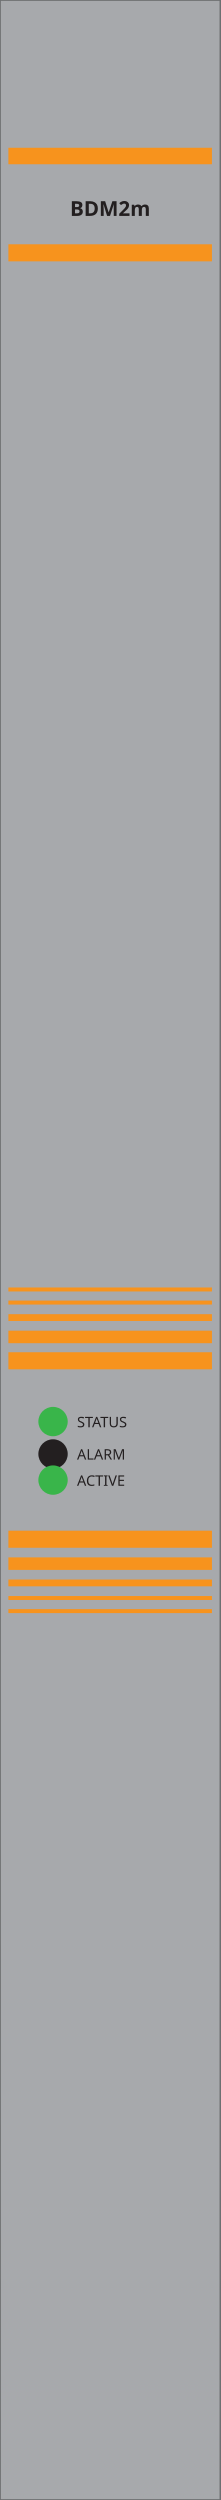
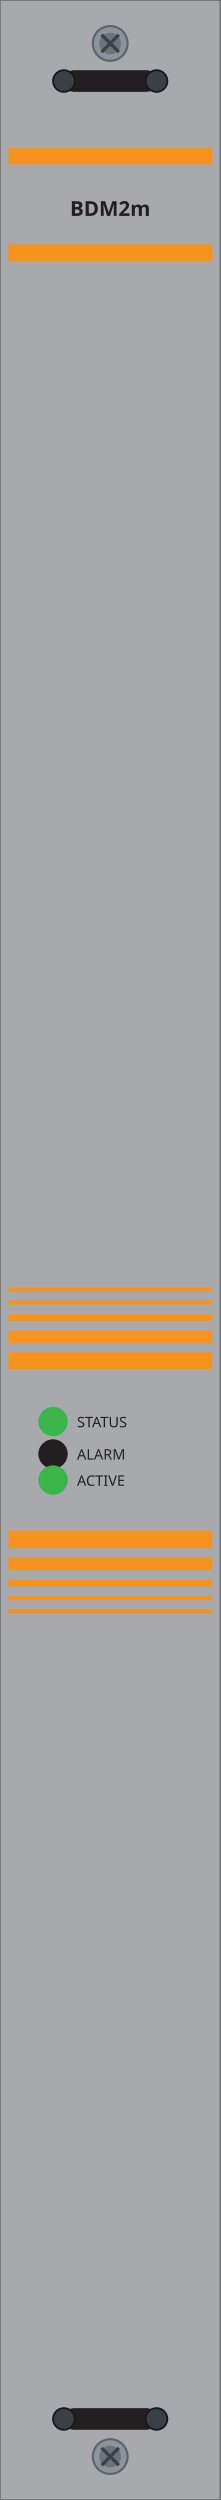
<svg xmlns="http://www.w3.org/2000/svg" width="30.47mm" height="345.5mm" viewBox="0 0 30.47 345.5">
  <rect id="plate" x="0.0" y="0.0" width="30.46" height="345.5" fill="#a7a9ac" stroke="#6d6f71" stroke-width="0.24" />
  <rect id="band-top" x="1.16" y="20.42" width="28.13" height="2.28" fill="#f7931d" />
  <rect id="band-low" x="1.16" y="33.76" width="28.13" height="2.36" fill="#f7931d" />
  <text id="model" x="15.23" y="29.84" font-family="sans-serif" font-size="2.84" font-weight="bold" text-anchor="middle" fill="#231f20">BDM2m</text>
  <rect x="1.16" y="177.93" width="28.13" height="0.55" fill="#f7931d" />
  <rect x="1.16" y="179.74" width="28.13" height="0.55" fill="#f7931d" />
  <rect x="1.16" y="181.62" width="28.13" height="0.94" fill="#f7931d" />
  <rect x="1.16" y="183.9" width="28.13" height="1.73" fill="#f7931d" />
  <rect x="1.16" y="186.88" width="28.13" height="2.36" fill="#f7931d" />
  <rect x="1.16" y="211.54" width="28.13" height="2.36" fill="#f7931d" />
  <rect x="1.16" y="215.23" width="28.13" height="1.73" fill="#f7931d" />
  <rect x="1.16" y="218.29" width="28.13" height="0.94" fill="#f7931d" />
  <rect x="1.16" y="220.57" width="28.13" height="0.55" fill="#f7931d" />
  <rect x="1.16" y="222.38" width="28.13" height="0.55" fill="#f7931d" />
  <circle id="status" cx="7.33" cy="196.46" r="2.03" fill="#39b54a" />
  <text x="10.64" y="197.25" font-family="sans-serif" font-size="2.01" fill="#231f20">STATUS</text>
  <circle id="alarm" cx="7.33" cy="200.94" r="2.03" fill="#231f20" />
  <text x="10.64" y="201.72" font-family="sans-serif" font-size="2.01" fill="#231f20">ALARM</text>
  <circle id="active" cx="7.33" cy="204.55" r="2.03" fill="#39b54a" />
  <text x="10.64" y="205.34" font-family="sans-serif" font-size="2.01" fill="#231f20">ACTIVE</text>
+   <g id="screw-t">
+     <circle cx="15.23" cy="6.00" r="2.4" fill="#8d949c" stroke="#5f6469" stroke-width="0.3" />
+     <circle cx="15.23" cy="6.00" r="1.5" fill="#6d7379" />
+     <path d="M 14.04 4.80 L 16.43 7.20 M 14.04 7.20 L 16.43 4.80" stroke="#3a4046" stroke-width="0.45" fill="none" />
+   </g>
+   <g id="latch-t">
+     <rect x="8.83" y="9.70" width="12.8" height="3.0" rx="1.4" fill="#231f20" />
+     <circle cx="8.83" cy="11.20" r="1.5" fill="#3a4046" stroke="#15181b" stroke-width="0.25" />
+     <circle cx="21.63" cy="11.20" r="1.5" fill="#3a4046" stroke="#15181b" stroke-width="0.25" />
+   </g>
+   <g id="screw-b">
+     <circle cx="15.23" cy="339.50" r="2.4" fill="#8d949c" stroke="#5f6469" stroke-width="0.3" />
+     <circle cx="15.23" cy="339.50" r="1.5" fill="#6d7379" />
+     <path d="M 14.04 338.30 L 16.43 340.70 M 14.04 340.70 L 16.43 338.30" stroke="#3a4046" stroke-width="0.45" fill="none" />
+   </g>
+   <g id="latch-b">
+     <rect x="8.83" y="332.80" width="12.8" height="3.0" rx="1.4" fill="#231f20" />
+     <circle cx="8.83" cy="334.30" r="1.5" fill="#3a4046" stroke="#15181b" stroke-width="0.25" />
+     <circle cx="21.63" cy="334.30" r="1.5" fill="#3a4046" stroke="#15181b" stroke-width="0.25" />
+   </g>
</svg>
